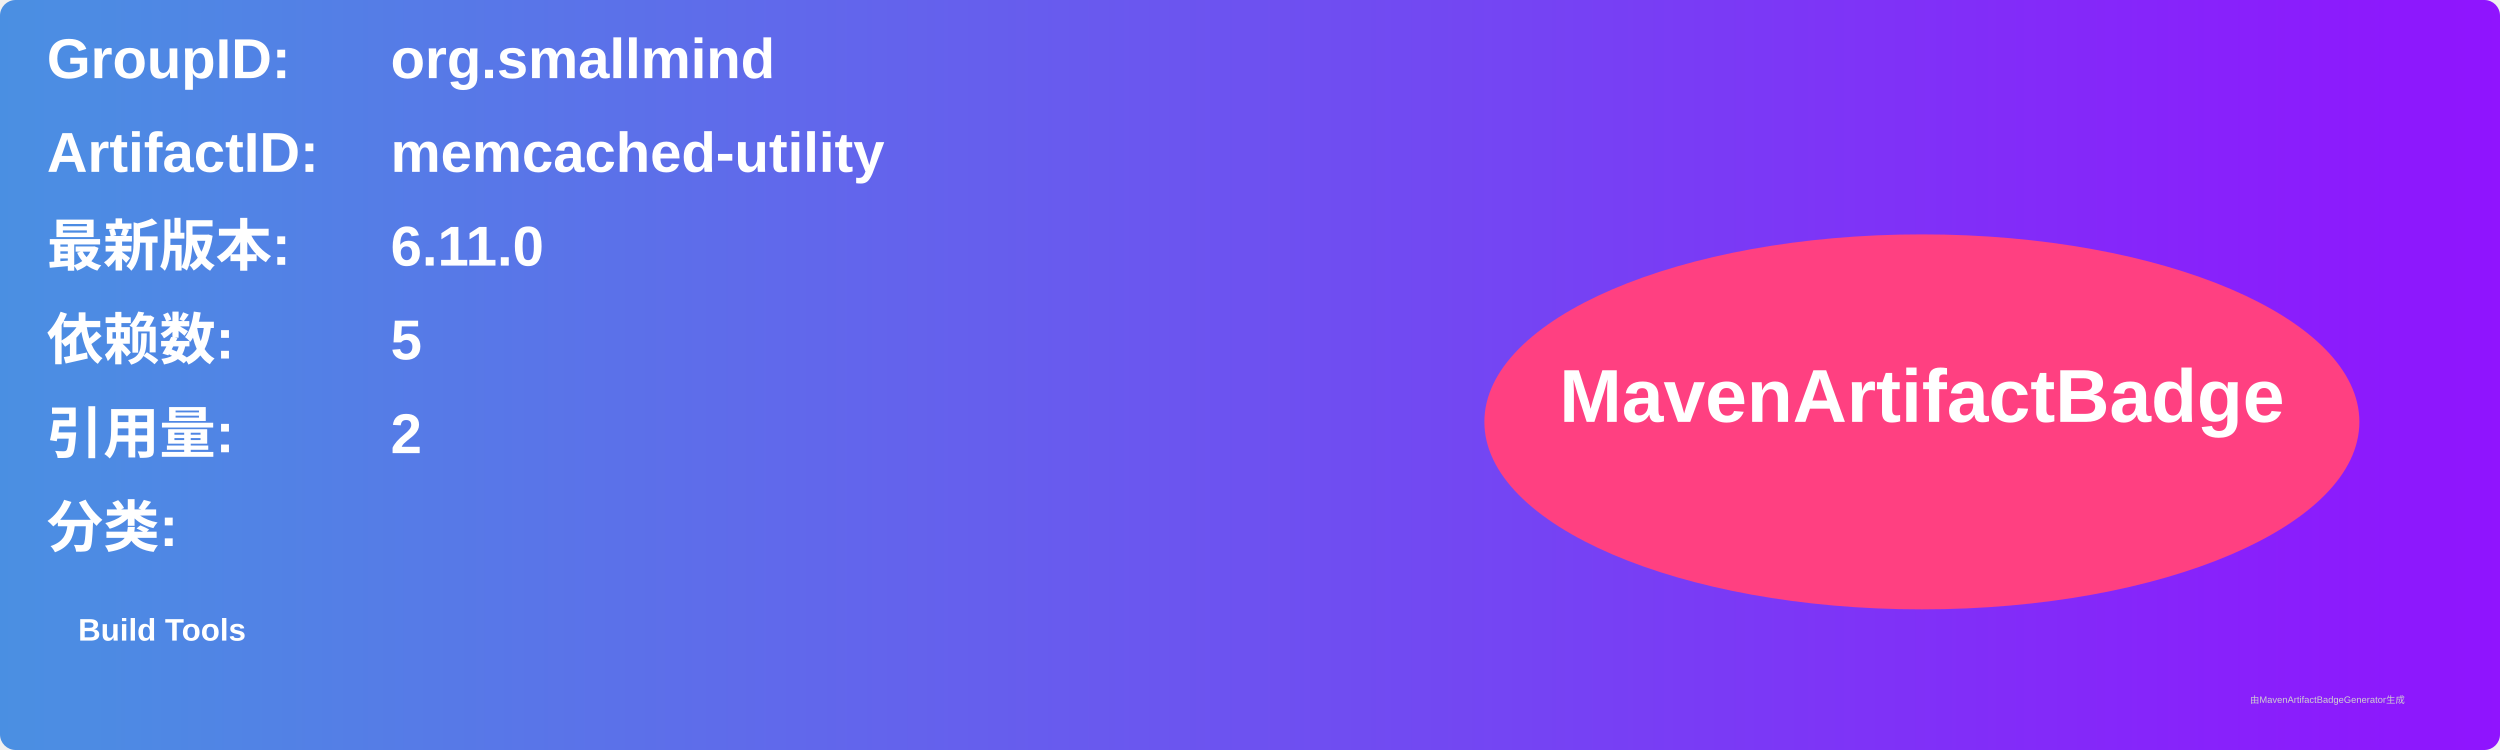
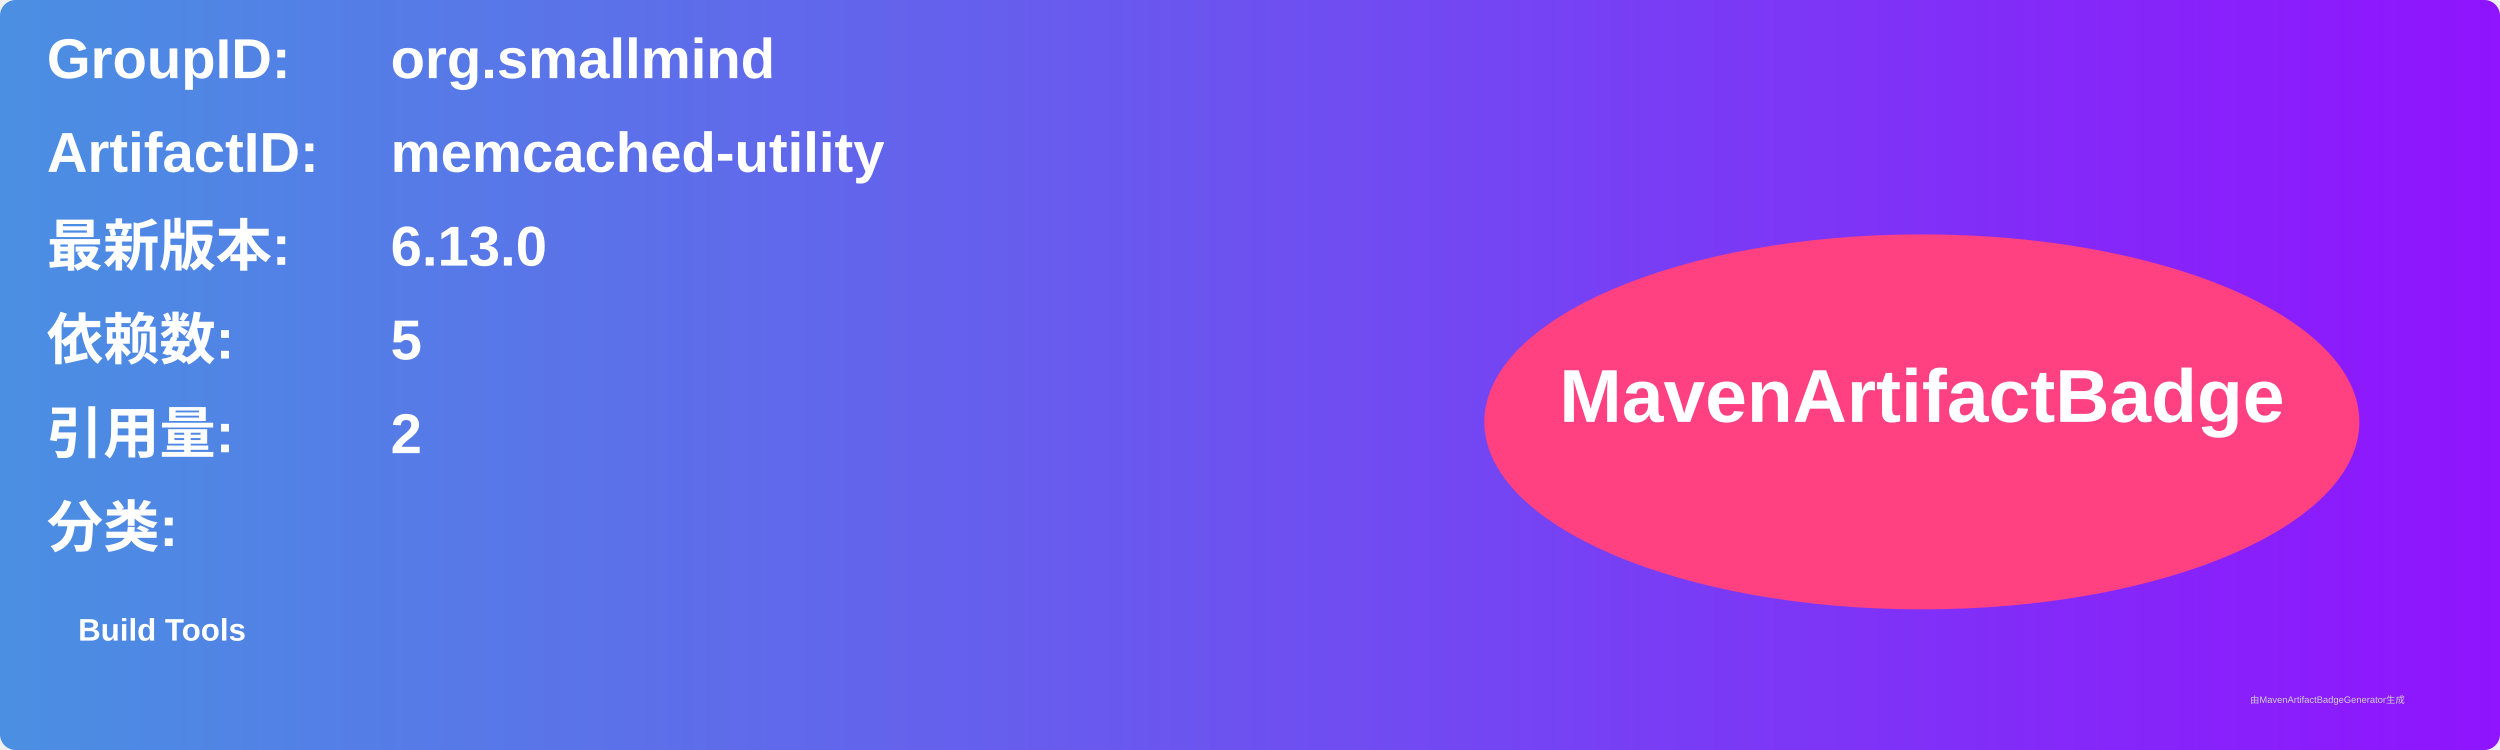
<svg xmlns="http://www.w3.org/2000/svg" width="800" height="240" viewBox="0 0 800 240">
  <linearGradient id="grad" x1="0%" y1="0%" x2="100%" y2="0%">
    <stop offset="0%" stop-color="#4a90e2" />
    <stop offset="100%" stop-color="#9013fe" />
  </linearGradient>
  <rect width="100%" height="100%" rx="5" ry="5" fill="url(#grad)" />
  <g transform="translate(15, 15)">
    <text x="0" y="10" font-family="Arial" font-size="18" fill="white" font-weight="bold" width="260">GroupID:</text>
    <text x="110" y="10" font-family="Arial" font-size="18" fill="white" font-weight="bold" width="460">org.smallmind</text>
    <text x="0" y="40" font-family="Arial" font-size="18" fill="white" font-weight="bold" width="260">ArtifactID:</text>
    <text x="110" y="40" font-family="Arial" font-size="18" fill="white" font-weight="bold" width="460">memcached-utility</text>
    <text x="0" y="70" font-family="Arial" font-size="18" fill="white" font-weight="bold">最新版本:</text>
    <text x="110" y="70" font-family="Arial" font-size="18" fill="white" font-weight="bold">
-       <tspan font-weight="bold">6.11.0</tspan>
+       <tspan font-weight="bold">6.13.0</tspan>
    </text>
    <text x="0" y="100" font-family="Arial" font-size="18" fill="white" font-weight="bold">依赖数: </text>
    <text x="110" y="100" font-family="Arial" font-size="18" fill="white">
      <tspan font-weight="bold">5</tspan>
    </text>
    <text x="0" y="130" font-family="Arial" font-size="18" fill="white" font-weight="bold">引用量: </text>
    <text x="110" y="130" font-family="Arial" font-size="18" fill="white">
      <tspan font-weight="bold">2</tspan>
    </text>
    <text x="0" y="160" font-family="Arial" font-size="18" fill="white" font-weight="bold">分类:</text>
    <text x="10" y="190" font-family="Arial" font-size="10" fill="white">
      <tspan font-weight="bold">Build Tools</tspan>
    </text>
    <ellipse cx="600" cy="120" rx="140" ry="60" fill="#ff4081" />
    <text x="600" y="120" text-anchor="middle" font-family="Arial" font-size="24" fill="white" font-weight="bold">MavenArtifactBadge</text>
  </g>
  <text x="720" y="225" font-family="Arial" font-size="3" fill="#d0d0d0">由MavenArtifactBadgeGenerator生成</text>
</svg>
